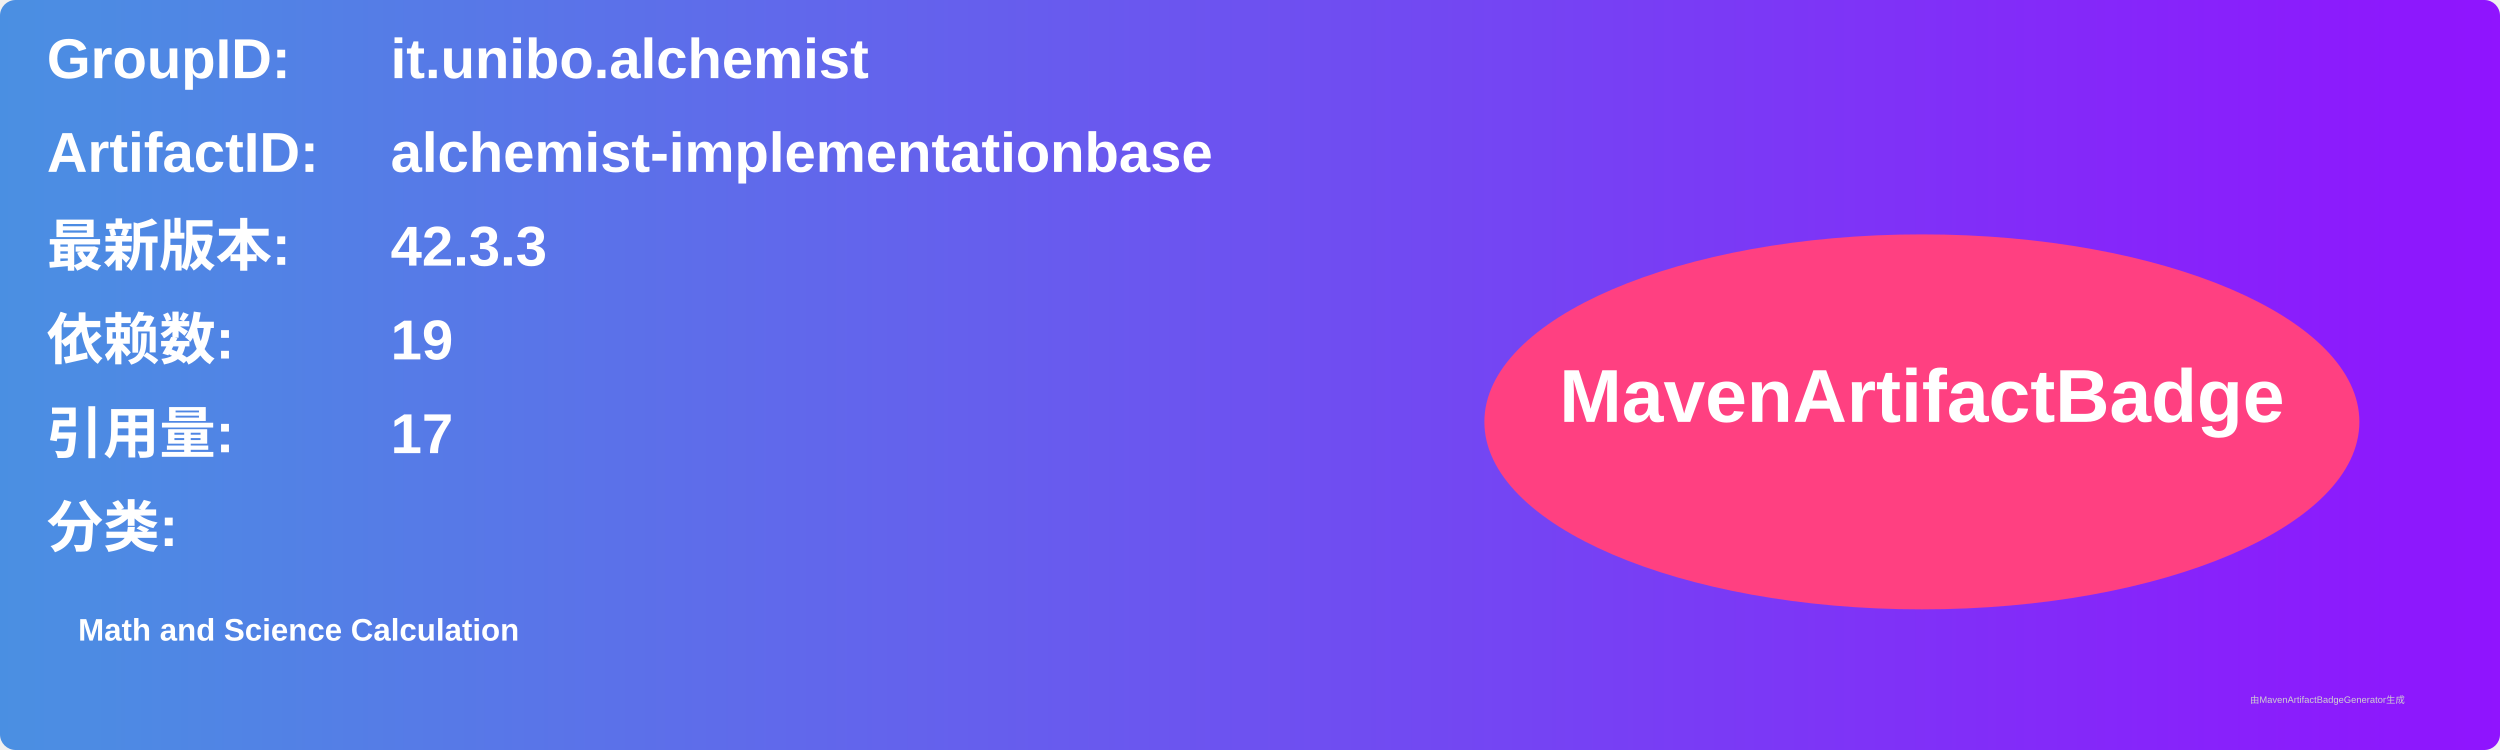
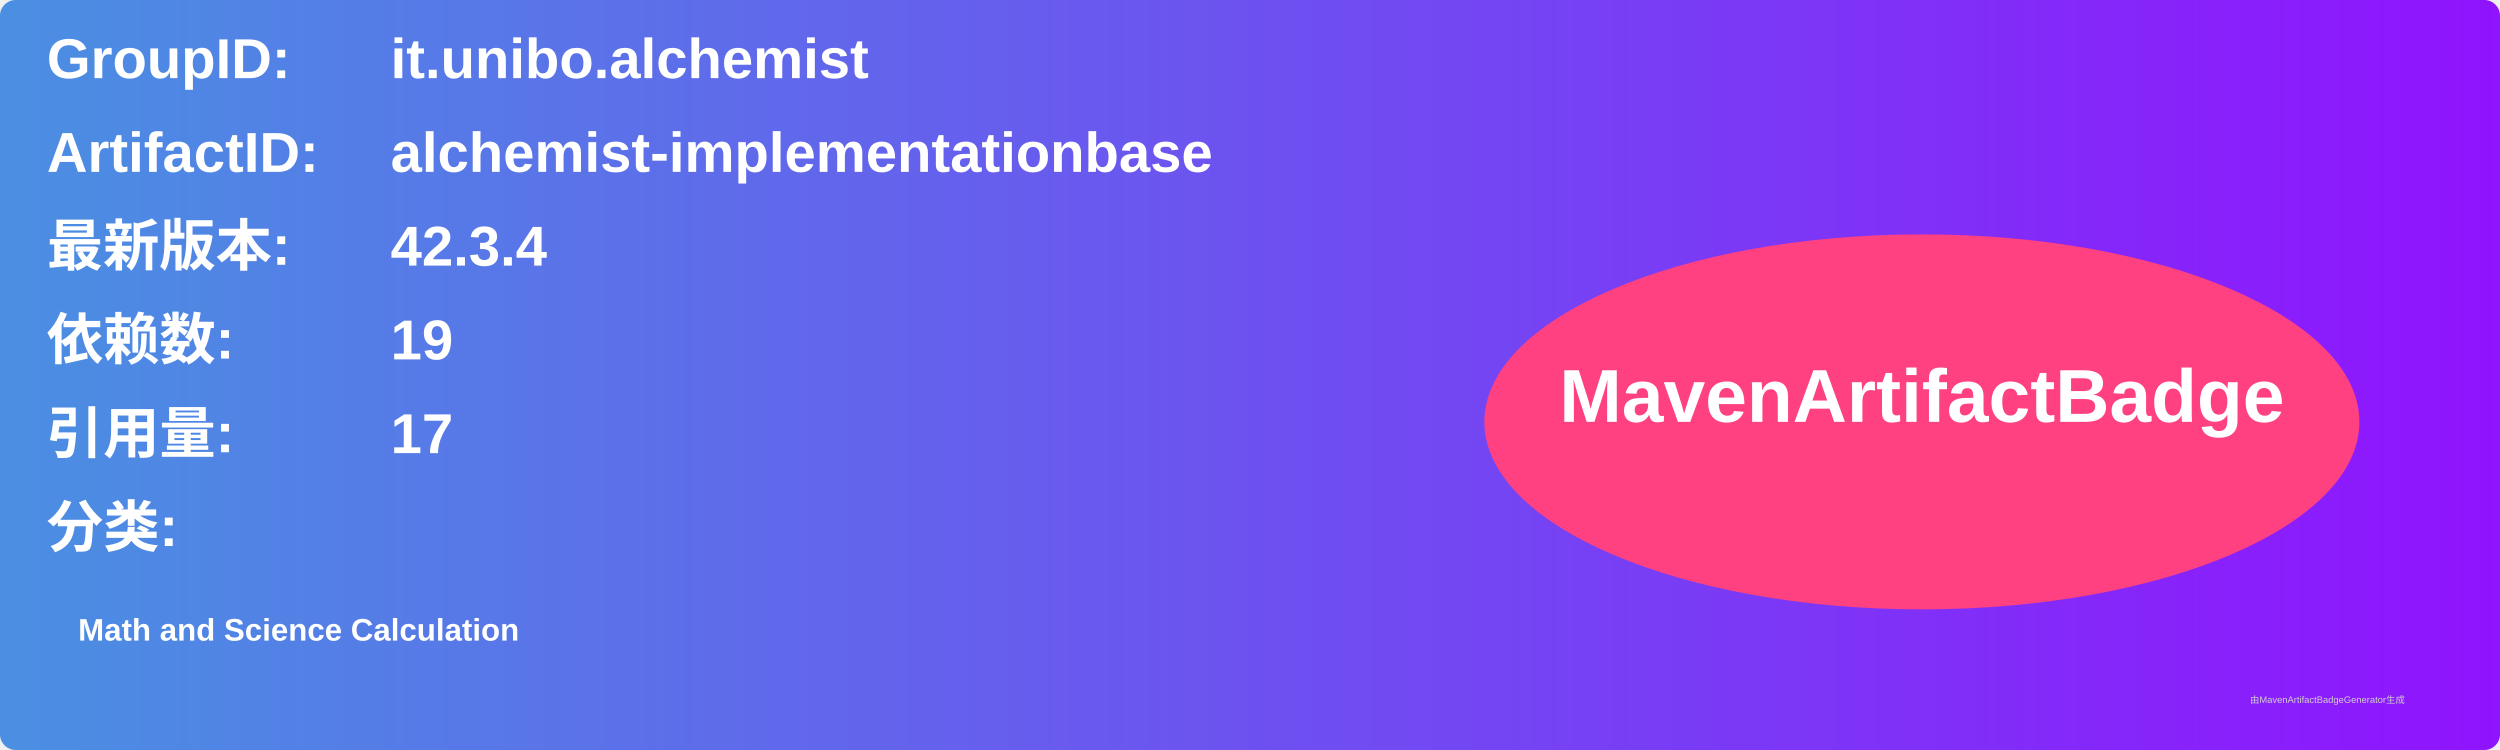
<svg xmlns="http://www.w3.org/2000/svg" width="800" height="240" viewBox="0 0 800 240">
  <linearGradient id="grad" x1="0%" y1="0%" x2="100%" y2="0%">
    <stop offset="0%" stop-color="#4a90e2" />
    <stop offset="100%" stop-color="#9013fe" />
  </linearGradient>
  <rect width="100%" height="100%" rx="5" ry="5" fill="url(#grad)" />
  <g transform="translate(15, 15)">
    <text x="0" y="10" font-family="Arial" font-size="18" fill="white" font-weight="bold" width="260">GroupID:</text>
    <text x="110" y="10" font-family="Arial" font-size="18" fill="white" font-weight="bold" width="460">it.unibo.alchemist</text>
    <text x="0" y="40" font-family="Arial" font-size="18" fill="white" font-weight="bold" width="260">ArtifactID:</text>
    <text x="110" y="40" font-family="Arial" font-size="18" fill="white" font-weight="bold" width="460">alchemist-implementationbase</text>
    <text x="0" y="70" font-family="Arial" font-size="18" fill="white" font-weight="bold">最新版本:</text>
    <text x="110" y="70" font-family="Arial" font-size="18" fill="white" font-weight="bold">
-       <tspan font-weight="bold">42.3.3</tspan>
+       <tspan font-weight="bold">42.3.4</tspan>
    </text>
    <text x="0" y="100" font-family="Arial" font-size="18" fill="white" font-weight="bold">依赖数: </text>
    <text x="110" y="100" font-family="Arial" font-size="18" fill="white">
      <tspan font-weight="bold">19</tspan>
    </text>
    <text x="0" y="130" font-family="Arial" font-size="18" fill="white" font-weight="bold">引用量: </text>
    <text x="110" y="130" font-family="Arial" font-size="18" fill="white">
      <tspan font-weight="bold">17</tspan>
    </text>
    <text x="0" y="160" font-family="Arial" font-size="18" fill="white" font-weight="bold">分类:</text>
    <text x="10" y="190" font-family="Arial" font-size="10" fill="white">
      <tspan font-weight="bold">Math and Science Calculation</tspan>
    </text>
    <ellipse cx="600" cy="120" rx="140" ry="60" fill="#ff4081" />
    <text x="600" y="120" text-anchor="middle" font-family="Arial" font-size="24" fill="white" font-weight="bold">MavenArtifactBadge</text>
  </g>
  <text x="720" y="225" font-family="Arial" font-size="3" fill="#d0d0d0">由MavenArtifactBadgeGenerator生成</text>
</svg>
